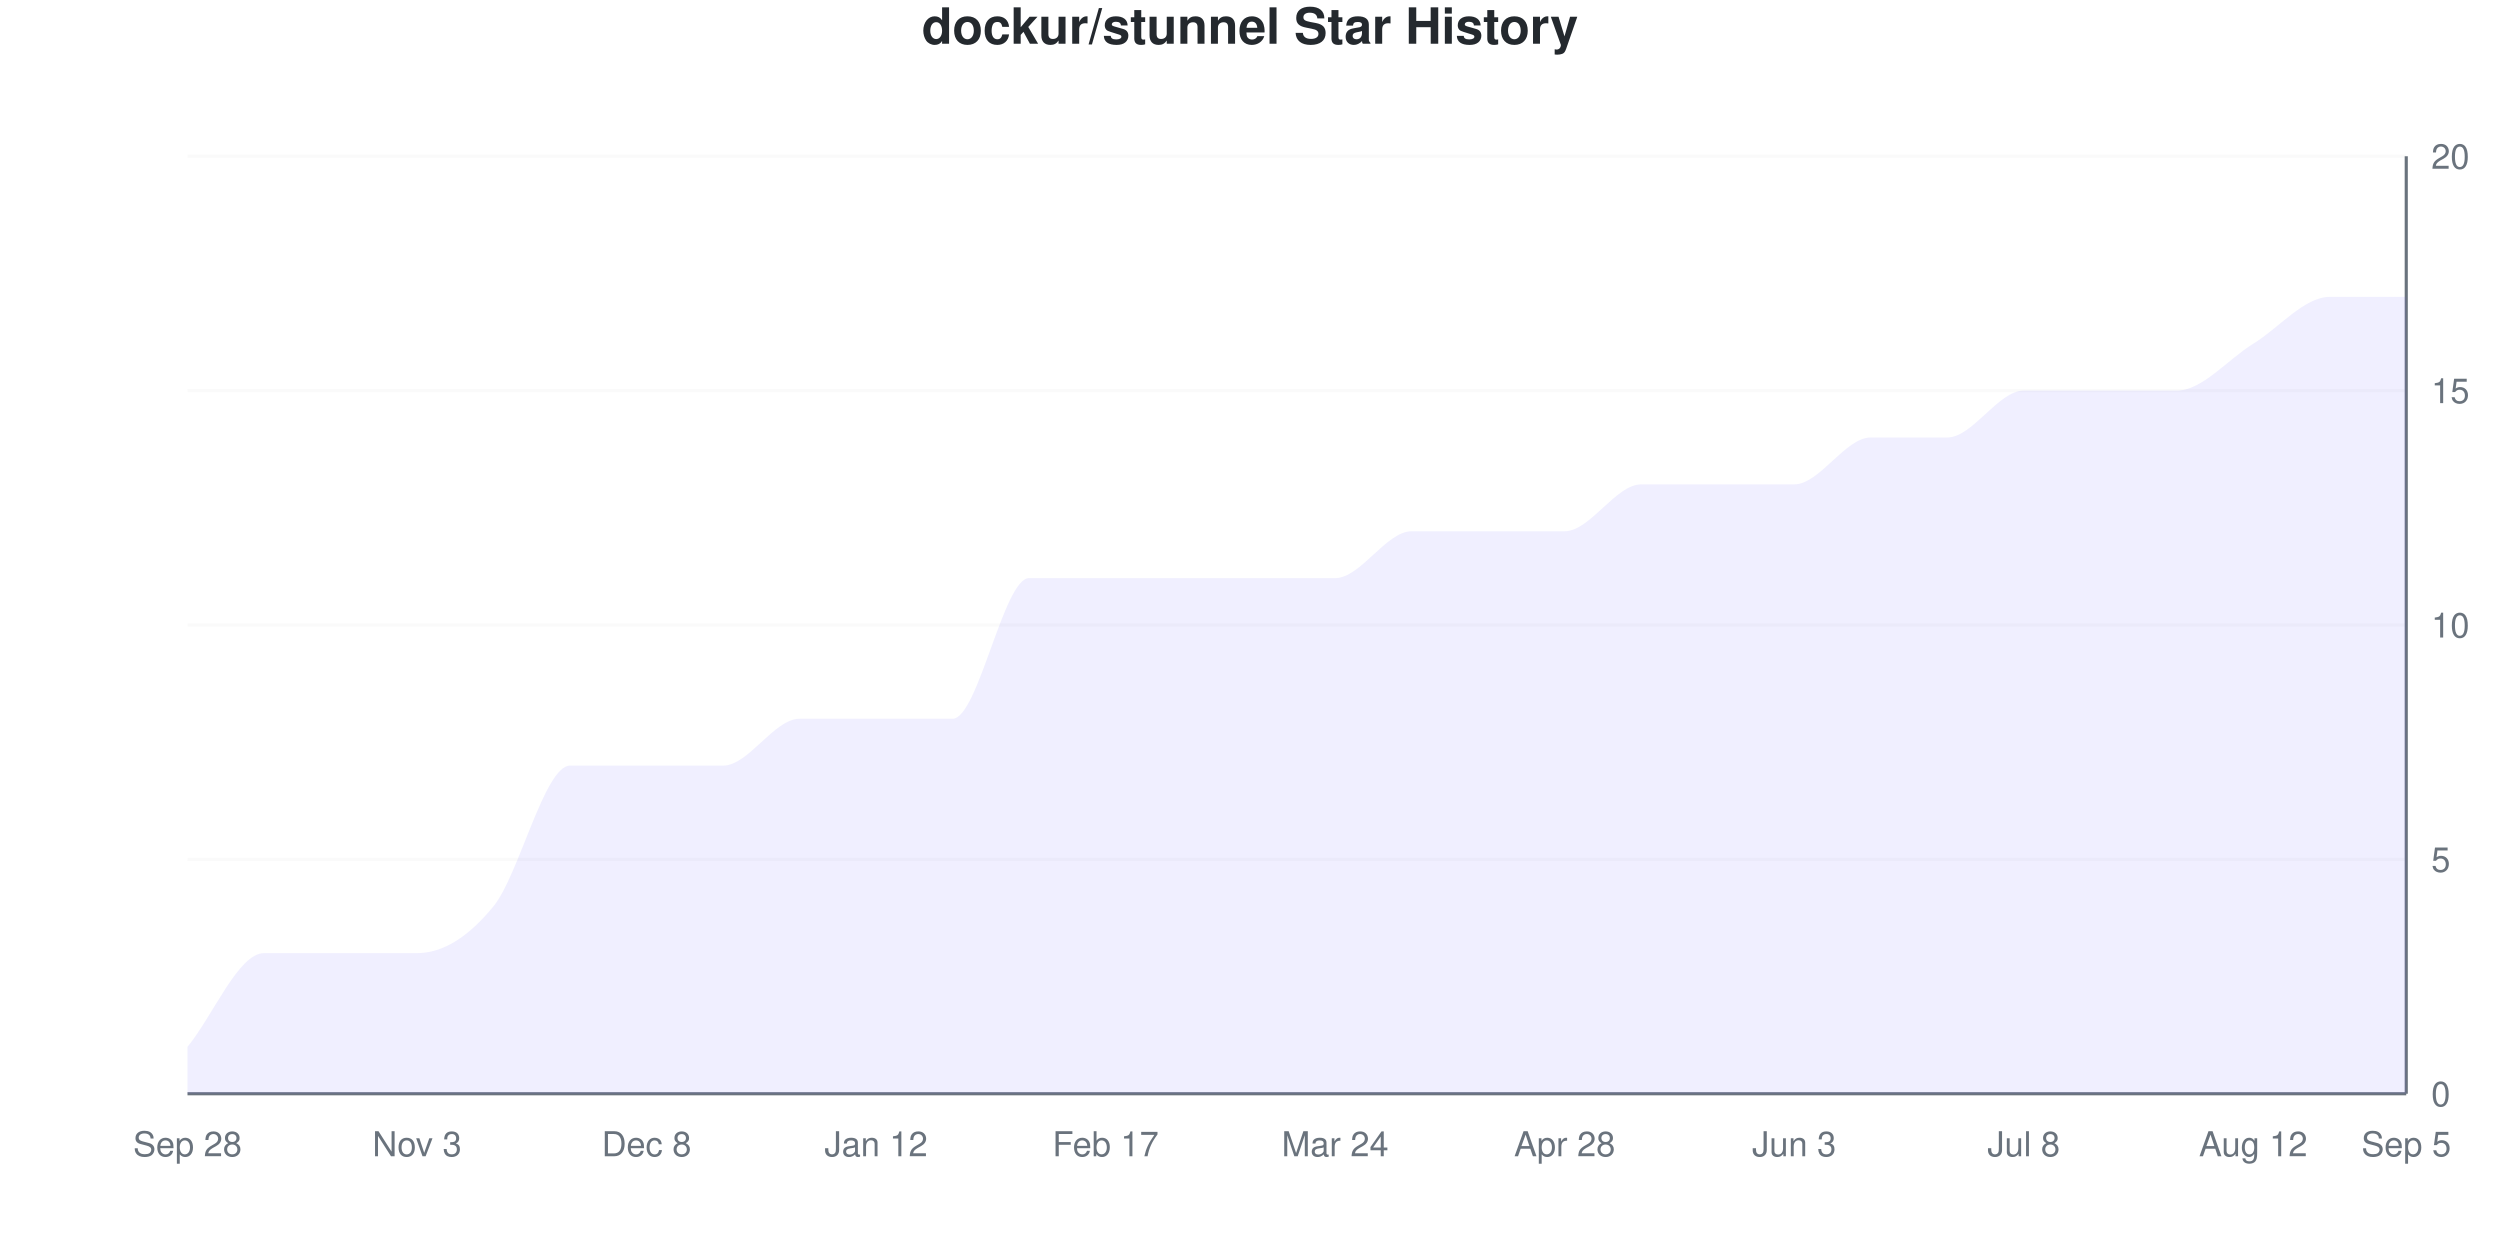
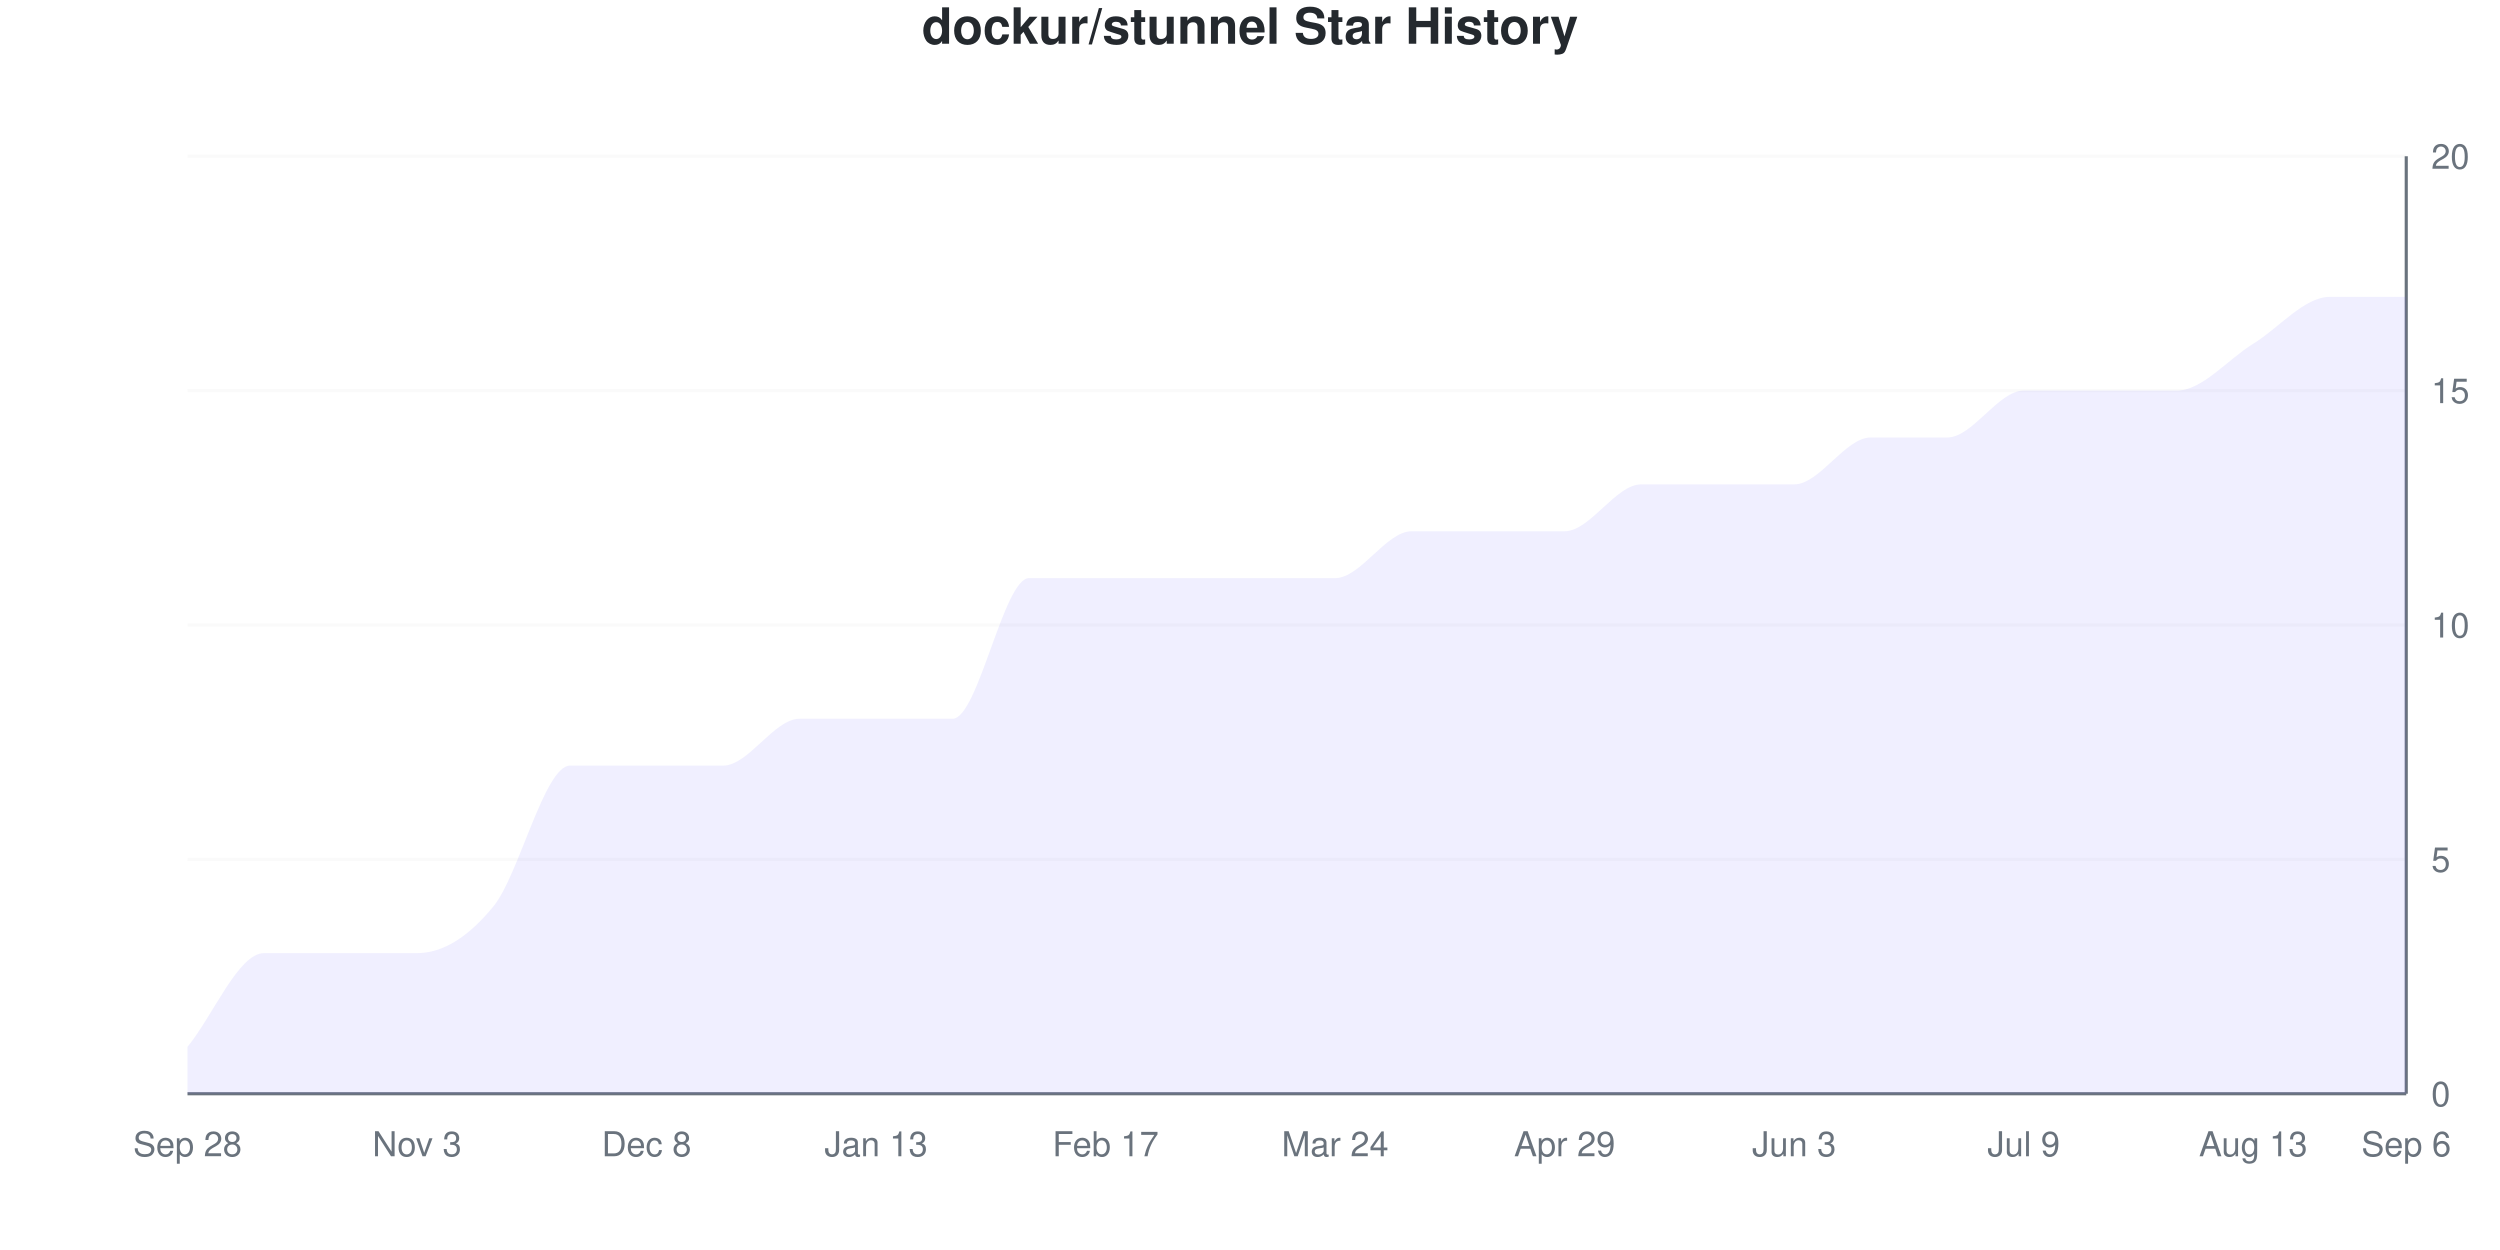
<svg xmlns="http://www.w3.org/2000/svg" viewBox="0 0 800 400" width="800" height="400">
  <style>
    @keyframes drawLine {
      to { stroke-dashoffset: 0; }
    }
    @keyframes fadeInPoint {
      from { opacity: 0; }
      to { opacity: 1; }
    }
    .data-line-0 {
      stroke-dasharray: 1240;
      stroke-dashoffset: 1240;
      animation: drawLine 2s ease-out forwards;
    }
    .data-point {
      opacity: 0;
      animation: fadeInPoint 0.5s ease-out forwards;
    }
    .chart-bg { fill: #fff; }
    .chart-text { fill: #24292e; }
    .chart-muted { fill: #6a737d; }
    .chart-grid { stroke: #eee; }
    .chart-axis { stroke: #6a737d; }
    @media (prefers-color-scheme: dark) {
      .chart-bg { fill: #0d1117; }
      .chart-text { fill: #e6edf3; }
      .chart-muted { fill: #8b949e; }
      .chart-grid { stroke: #21262d; }
      .chart-axis { stroke: #8b949e; }
    }
  </style>
  <rect width="800" height="400" class="chart-bg" />
  <text x="400" y="14" text-anchor="middle" class="chart-text" font-size="16" font-weight="bold" font-family="-apple-system, BlinkMacSystemFont, 'Segoe UI', Helvetica, Arial, sans-serif">dockur/stunnel Star History</text>
  <g class="grid">
    <line x1="60" y1="350" x2="770" y2="350" class="chart-grid" stroke-opacity="0.3" />
    <text x="778" y="354" text-anchor="start" class="chart-muted" font-size="11" font-family="-apple-system, BlinkMacSystemFont, 'Segoe UI', Helvetica, Arial, sans-serif">0</text>
    <line x1="60" y1="275" x2="770" y2="275" class="chart-grid" stroke-opacity="0.3" />
    <text x="778" y="279" text-anchor="start" class="chart-muted" font-size="11" font-family="-apple-system, BlinkMacSystemFont, 'Segoe UI', Helvetica, Arial, sans-serif">5</text>
    <line x1="60" y1="200" x2="770" y2="200" class="chart-grid" stroke-opacity="0.3" />
    <text x="778" y="204" text-anchor="start" class="chart-muted" font-size="11" font-family="-apple-system, BlinkMacSystemFont, 'Segoe UI', Helvetica, Arial, sans-serif">10</text>
    <line x1="60" y1="125" x2="770" y2="125" class="chart-grid" stroke-opacity="0.3" />
    <text x="778" y="129" text-anchor="start" class="chart-muted" font-size="11" font-family="-apple-system, BlinkMacSystemFont, 'Segoe UI', Helvetica, Arial, sans-serif">15</text>
    <line x1="60" y1="50" x2="770" y2="50" class="chart-grid" stroke-opacity="0.3" />
    <text x="778" y="54" text-anchor="start" class="chart-muted" font-size="11" font-family="-apple-system, BlinkMacSystemFont, 'Segoe UI', Helvetica, Arial, sans-serif">20</text>
  </g>
  <g class="milestones">
    
  </g>
  <g class="x-axis">
    <text x="60" y="370" text-anchor="middle" class="chart-muted" font-size="11" font-family="-apple-system, BlinkMacSystemFont, 'Segoe UI', Helvetica, Arial, sans-serif">Sep 28</text>
    <text x="133.448" y="370" text-anchor="middle" class="chart-muted" font-size="11" font-family="-apple-system, BlinkMacSystemFont, 'Segoe UI', Helvetica, Arial, sans-serif">Nov 3</text>
    <text x="206.897" y="370" text-anchor="middle" class="chart-muted" font-size="11" font-family="-apple-system, BlinkMacSystemFont, 'Segoe UI', Helvetica, Arial, sans-serif">Dec 8</text>
-     <text x="280.345" y="370" text-anchor="middle" class="chart-muted" font-size="11" font-family="-apple-system, BlinkMacSystemFont, 'Segoe UI', Helvetica, Arial, sans-serif">Jan 12</text>
+     <text x="280.345" y="370" text-anchor="middle" class="chart-muted" font-size="11" font-family="-apple-system, BlinkMacSystemFont, 'Segoe UI', Helvetica, Arial, sans-serif">Jan 13</text>
    <text x="353.793" y="370" text-anchor="middle" class="chart-muted" font-size="11" font-family="-apple-system, BlinkMacSystemFont, 'Segoe UI', Helvetica, Arial, sans-serif">Feb 17</text>
    <text x="427.241" y="370" text-anchor="middle" class="chart-muted" font-size="11" font-family="-apple-system, BlinkMacSystemFont, 'Segoe UI', Helvetica, Arial, sans-serif">Mar 24</text>
-     <text x="500.69" y="370" text-anchor="middle" class="chart-muted" font-size="11" font-family="-apple-system, BlinkMacSystemFont, 'Segoe UI', Helvetica, Arial, sans-serif">Apr 28</text>
+     <text x="500.69" y="370" text-anchor="middle" class="chart-muted" font-size="11" font-family="-apple-system, BlinkMacSystemFont, 'Segoe UI', Helvetica, Arial, sans-serif">Apr 29</text>
    <text x="574.138" y="370" text-anchor="middle" class="chart-muted" font-size="11" font-family="-apple-system, BlinkMacSystemFont, 'Segoe UI', Helvetica, Arial, sans-serif">Jun 3</text>
-     <text x="647.586" y="370" text-anchor="middle" class="chart-muted" font-size="11" font-family="-apple-system, BlinkMacSystemFont, 'Segoe UI', Helvetica, Arial, sans-serif">Jul 8</text>
-     <text x="721.034" y="370" text-anchor="middle" class="chart-muted" font-size="11" font-family="-apple-system, BlinkMacSystemFont, 'Segoe UI', Helvetica, Arial, sans-serif">Aug 12</text>
-     <text x="770" y="370" text-anchor="middle" class="chart-muted" font-size="11" font-family="-apple-system, BlinkMacSystemFont, 'Segoe UI', Helvetica, Arial, sans-serif">Sep 5</text>
+     <text x="647.586" y="370" text-anchor="middle" class="chart-muted" font-size="11" font-family="-apple-system, BlinkMacSystemFont, 'Segoe UI', Helvetica, Arial, sans-serif">Jul 9</text>
+     <text x="721.034" y="370" text-anchor="middle" class="chart-muted" font-size="11" font-family="-apple-system, BlinkMacSystemFont, 'Segoe UI', Helvetica, Arial, sans-serif">Aug 13</text>
+     <text x="770" y="370" text-anchor="middle" class="chart-muted" font-size="11" font-family="-apple-system, BlinkMacSystemFont, 'Segoe UI', Helvetica, Arial, sans-serif">Sep 6</text>
  </g>
  <line x1="770" y1="50" x2="770" y2="350" class="chart-axis" stroke-width="1" />
  <line x1="60" y1="350" x2="770" y2="350" class="chart-axis" stroke-width="1" />
  <path d="M60,350 L60,335 C68.161,325 76.322,305 84.483,305 C92.644,305 100.805,305 108.966,305 C117.126,305 125.287,305 133.448,305 C141.609,305 149.77,300 157.931,290 C166.092,280 174.253,245 182.414,245 C190.575,245 198.736,245 206.897,245 C215.057,245 223.218,245 231.379,245 C239.54,245 247.701,230 255.862,230 C264.023,230 272.184,230 280.345,230 C288.506,230 296.667,230 304.828,230 C312.989,230 321.149,185 329.31,185 C337.471,185 345.632,185 353.793,185 C361.954,185 370.115,185 378.276,185 C386.437,185 394.598,185 402.759,185 C410.92,185 419.08,185 427.241,185 C435.402,185 443.563,170 451.724,170 C459.885,170 468.046,170 476.207,170 C484.368,170 492.529,170 500.69,170 C508.851,170 517.011,155 525.172,155 C533.333,155 541.494,155 549.655,155 C557.816,155 565.977,155 574.138,155 C582.299,155 590.46,140 598.621,140 C606.782,140 614.943,140 623.103,140 C631.264,140 639.425,125 647.586,125 C655.747,125 663.908,125 672.069,125 C680.23,125 688.391,125 696.552,125 C704.713,125 712.874,115 721.034,110 C729.195,105 737.356,95 745.517,95 C753.678,95 761.839,95 770,95 L770,350 L60,350 Z" fill="#6b63ff" fill-opacity="0.1" />
  <path d="M60,350 L60,335 C68.161,325 76.322,305 84.483,305 C92.644,305 100.805,305 108.966,305 C117.126,305 125.287,305 133.448,305 C141.609,305 149.77,300 157.931,290 C166.092,280 174.253,245 182.414,245 C190.575,245 198.736,245 206.897,245 C215.057,245 223.218,245 231.379,245 C239.54,245 247.701,230 255.862,230 C264.023,230 272.184,230 280.345,230 C288.506,230 296.667,230 304.828,230 C312.989,230 321.149,185 329.31,185 C337.471,185 345.632,185 353.793,185 C361.954,185 370.115,185 378.276,185 C386.437,185 394.598,185 402.759,185 C410.92,185 419.08,185 427.241,185 C435.402,185 443.563,170 451.724,170 C459.885,170 468.046,170 476.207,170 C484.368,170 492.529,170 500.69,170 C508.851,170 517.011,155 525.172,155 C533.333,155 541.494,155 549.655,155 C557.816,155 565.977,155 574.138,155 C582.299,155 590.46,140 598.621,140 C606.782,140 614.943,140 623.103,140 C631.264,140 639.425,125 647.586,125 C655.747,125 663.908,125 672.069,125 C680.23,125 688.391,125 696.552,125 C704.713,125 712.874,115 721.034,110 C729.195,105 737.356,95 745.517,95 C753.678,95 761.839,95 770,95" fill="none" stroke="#6b63ff" stroke-width="2.5" class="data-line-0" />
  <g class="points">
    <circle cx="60" cy="335" r="4" fill="#6b63ff" class="data-point" style="animation-delay: 1.50s" />
    <circle cx="84.483" cy="305" r="4" fill="#6b63ff" class="data-point" style="animation-delay: 1.55s" />
    <circle cx="108.966" cy="305" r="4" fill="#6b63ff" class="data-point" style="animation-delay: 1.60s" />
    <circle cx="133.448" cy="305" r="4" fill="#6b63ff" class="data-point" style="animation-delay: 1.65s" />
    <circle cx="157.931" cy="290" r="4" fill="#6b63ff" class="data-point" style="animation-delay: 1.70s" />
    <circle cx="182.414" cy="245" r="4" fill="#6b63ff" class="data-point" style="animation-delay: 1.75s" />
    <circle cx="206.897" cy="245" r="4" fill="#6b63ff" class="data-point" style="animation-delay: 1.80s" />
    <circle cx="231.379" cy="245" r="4" fill="#6b63ff" class="data-point" style="animation-delay: 1.85s" />
    <circle cx="255.862" cy="230" r="4" fill="#6b63ff" class="data-point" style="animation-delay: 1.90s" />
    <circle cx="280.345" cy="230" r="4" fill="#6b63ff" class="data-point" style="animation-delay: 1.95s" />
    <circle cx="304.828" cy="230" r="4" fill="#6b63ff" class="data-point" style="animation-delay: 2.00s" />
    <circle cx="329.31" cy="185" r="4" fill="#6b63ff" class="data-point" style="animation-delay: 2.05s" />
    <circle cx="353.793" cy="185" r="4" fill="#6b63ff" class="data-point" style="animation-delay: 2.10s" />
    <circle cx="378.276" cy="185" r="4" fill="#6b63ff" class="data-point" style="animation-delay: 2.15s" />
    <circle cx="402.759" cy="185" r="4" fill="#6b63ff" class="data-point" style="animation-delay: 2.20s" />
    <circle cx="427.241" cy="185" r="4" fill="#6b63ff" class="data-point" style="animation-delay: 2.25s" />
    <circle cx="451.724" cy="170" r="4" fill="#6b63ff" class="data-point" style="animation-delay: 2.30s" />
    <circle cx="476.207" cy="170" r="4" fill="#6b63ff" class="data-point" style="animation-delay: 2.35s" />
    <circle cx="500.69" cy="170" r="4" fill="#6b63ff" class="data-point" style="animation-delay: 2.40s" />
    <circle cx="525.172" cy="155" r="4" fill="#6b63ff" class="data-point" style="animation-delay: 2.45s" />
    <circle cx="549.655" cy="155" r="4" fill="#6b63ff" class="data-point" style="animation-delay: 2.50s" />
    <circle cx="574.138" cy="155" r="4" fill="#6b63ff" class="data-point" style="animation-delay: 2.55s" />
    <circle cx="598.621" cy="140" r="4" fill="#6b63ff" class="data-point" style="animation-delay: 2.60s" />
    <circle cx="623.103" cy="140" r="4" fill="#6b63ff" class="data-point" style="animation-delay: 2.65s" />
    <circle cx="647.586" cy="125" r="4" fill="#6b63ff" class="data-point" style="animation-delay: 2.70s" />
    <circle cx="672.069" cy="125" r="4" fill="#6b63ff" class="data-point" style="animation-delay: 2.75s" />
    <circle cx="696.552" cy="125" r="4" fill="#6b63ff" class="data-point" style="animation-delay: 2.80s" />
    <circle cx="721.034" cy="110" r="4" fill="#6b63ff" class="data-point" style="animation-delay: 2.85s" />
    <circle cx="745.517" cy="95" r="4" fill="#6b63ff" class="data-point" style="animation-delay: 2.90s" />
    <circle cx="770" cy="95" r="4" fill="#6b63ff" class="data-point" style="animation-delay: 2.95s" />
  </g>
</svg>
